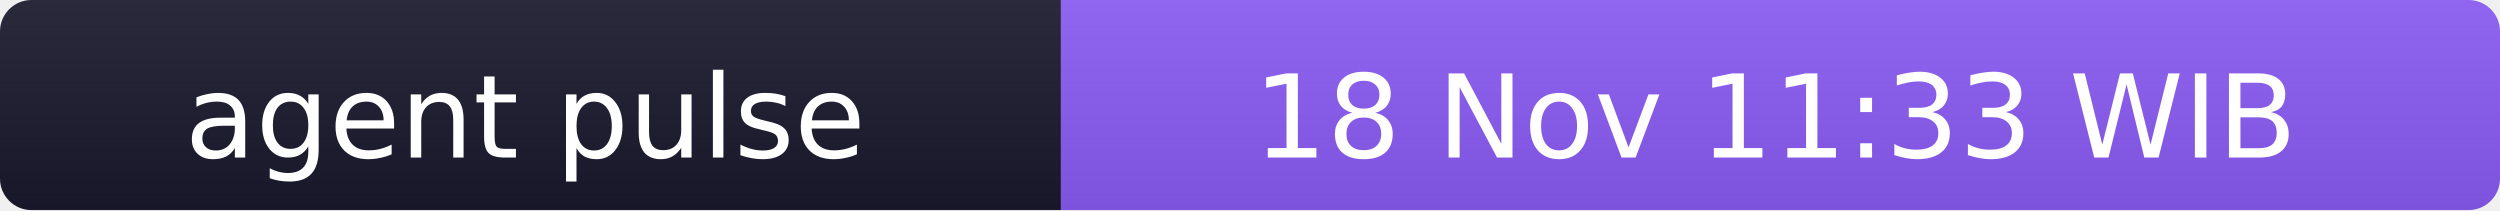
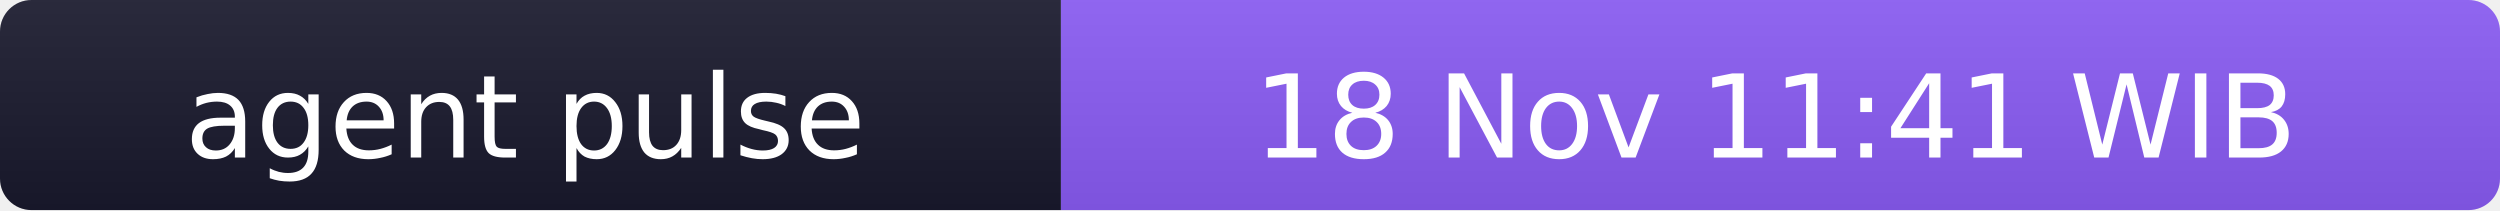
- <svg xmlns="http://www.w3.org/2000/svg" width="238" height="20" role="img" aria-label="agent pulse: 18 Nov 11:33 WIB">
+ <svg xmlns="http://www.w3.org/2000/svg" width="238" height="20" role="img" aria-label="agent pulse: 18 Nov 11:41 WIB">
  <linearGradient id="s" x2="0" y2="100%">
    <stop offset="0" stop-color="#bbb" stop-opacity=".1" />
    <stop offset="1" stop-opacity=".1" />
  </linearGradient>
  <clipPath id="r">
    <rect width="238" height="20" rx="3" fill="#fff" />
  </clipPath>
  <g clip-path="url(#r)">
    <rect width="101" height="20" fill="#1a1a2e" />
    <rect x="101" width="137" height="20" fill="#8b5cf6" />
    <rect width="238" height="20" fill="url(#s)" />
  </g>
  <g fill="#fff" text-anchor="middle" font-family="Verdana,Geneva,DejaVu Sans,sans-serif" font-size="11">
    <text x="50" y="15">agent pulse</text>
-     <text x="169" y="15">18 Nov 11:33 WIB</text>
+     <text x="169" y="15">18 Nov 11:41 WIB</text>
  </g>
</svg>
